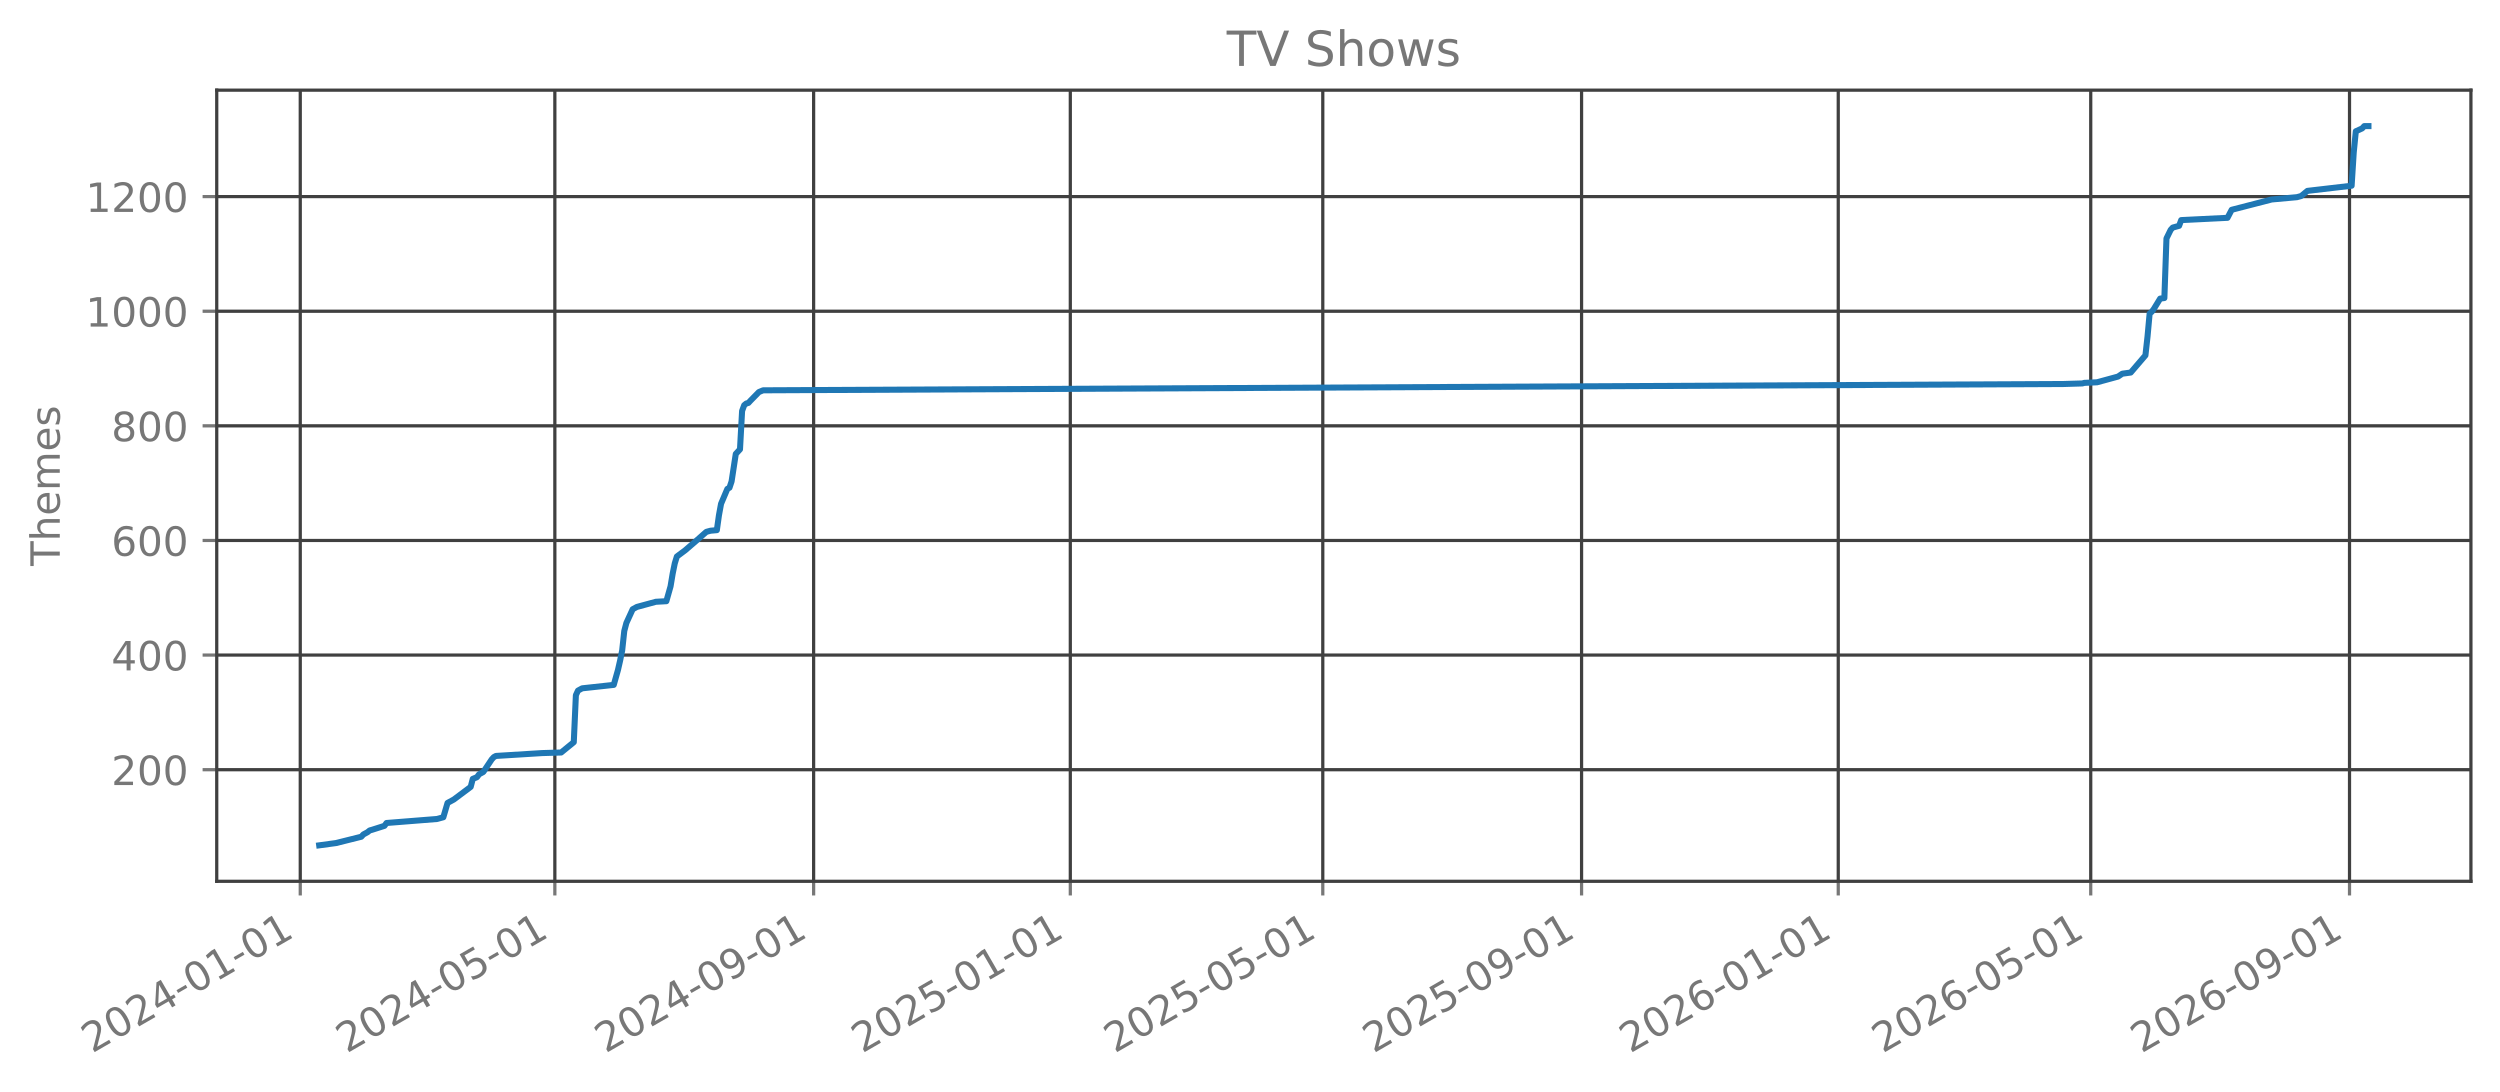
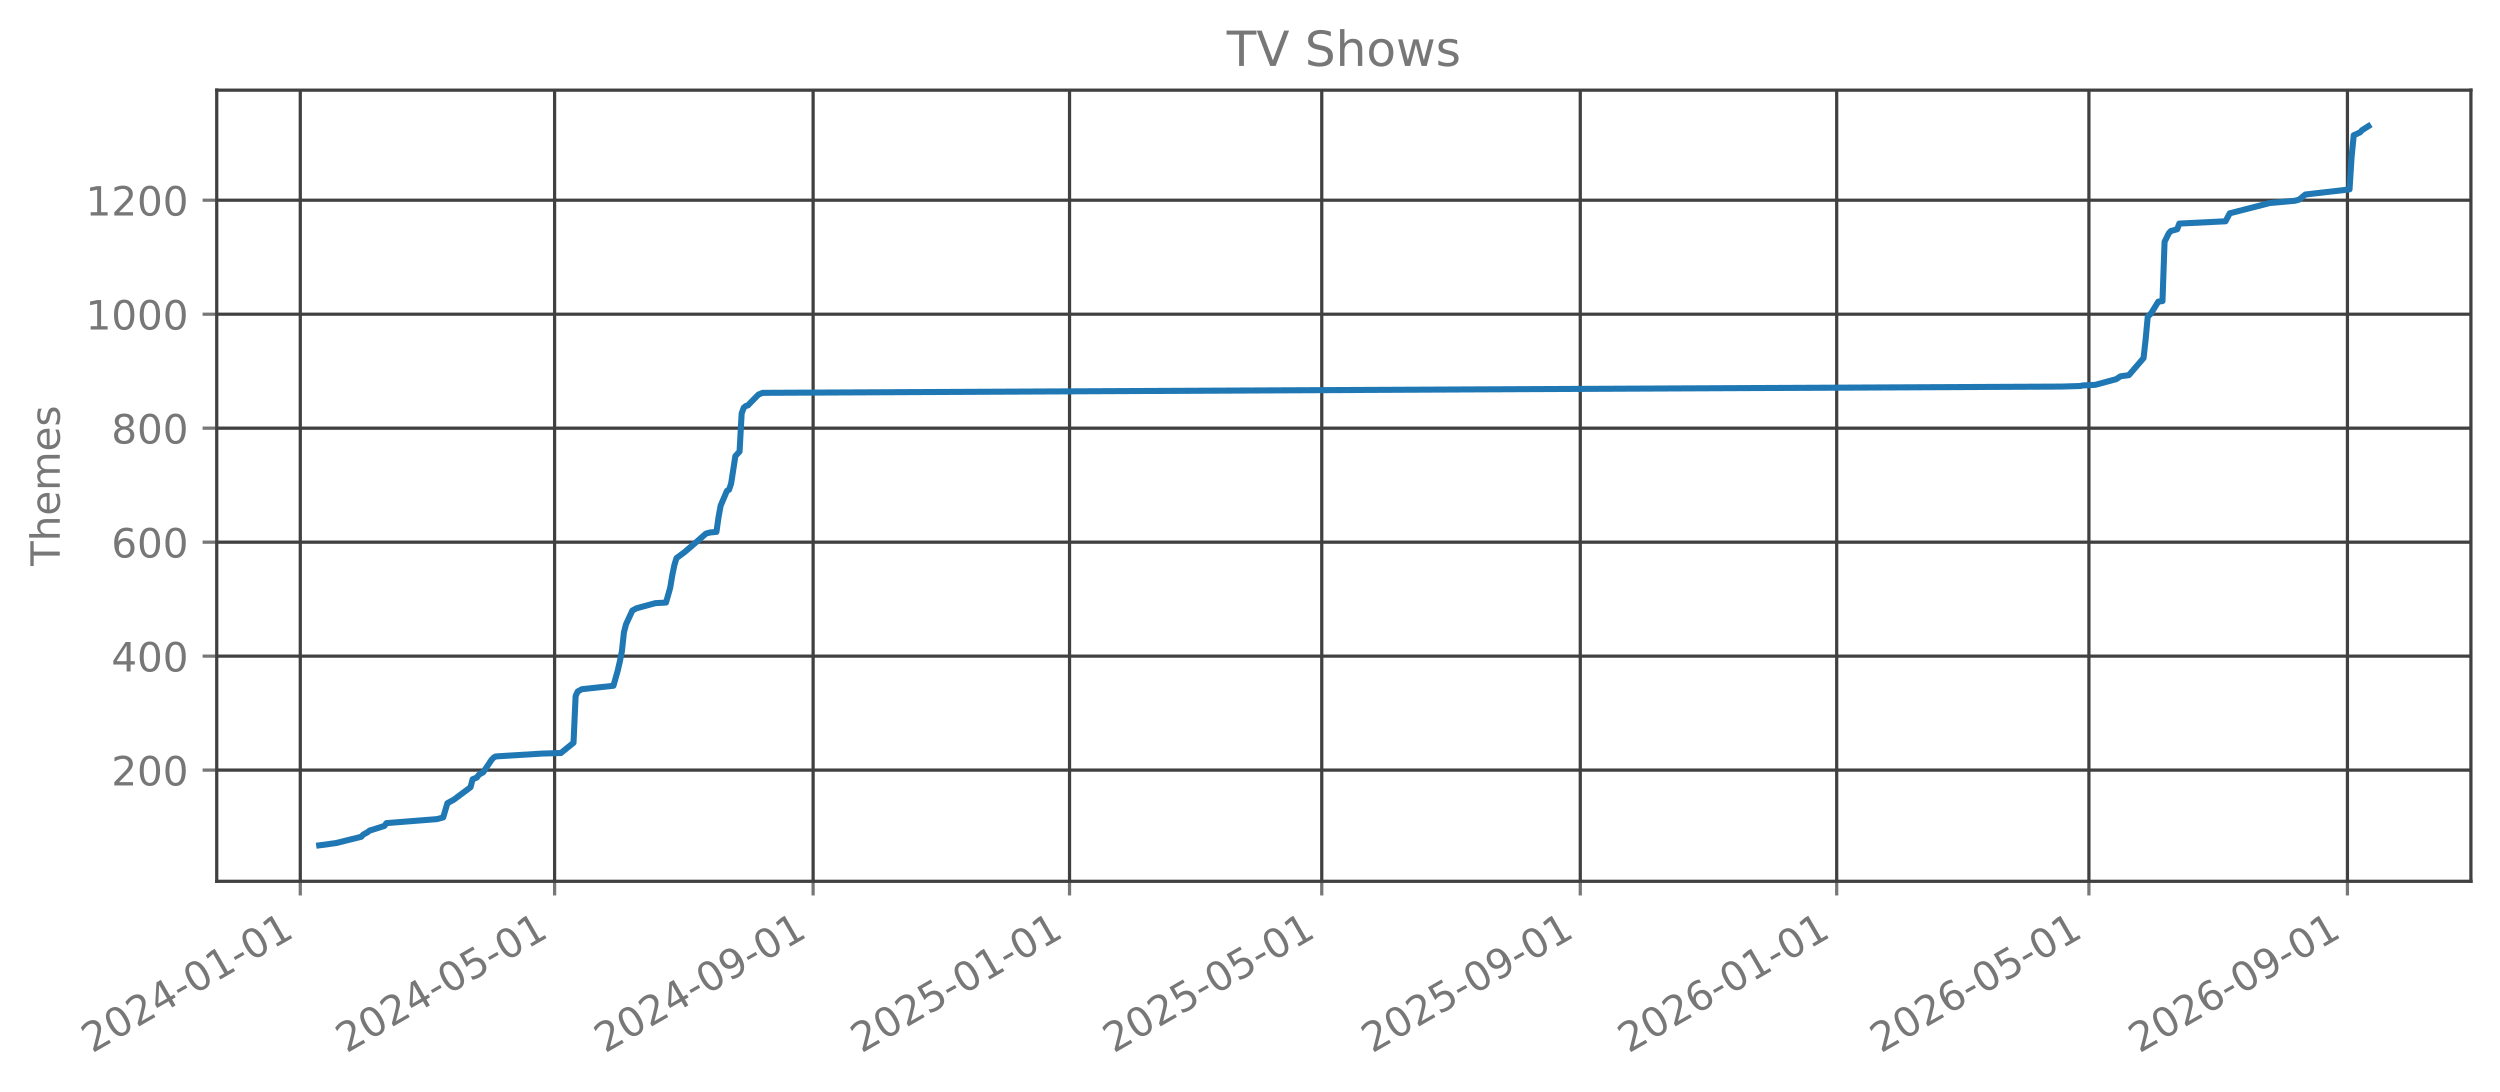
<svg xmlns="http://www.w3.org/2000/svg" xmlns:xlink="http://www.w3.org/1999/xlink" width="618.851pt" height="270.076pt" viewBox="0 0 618.851 270.076" version="1.1">
  <defs>
    <style type="text/css">*{stroke-linejoin: round; stroke-linecap: butt}</style>
  </defs>
  <g id="figure_1">
    <g id="patch_1">
      <path d="M 0 270.076  L 618.851 270.076  L 618.851 -0  L 0 -0  L 0 270.076  z " style="fill: none; opacity: 0" />
    </g>
    <g id="axes_1">
      <g id="patch_2">
        <path d="M 53.651 218.158  L 611.651 218.158  L 611.651 22.318  L 53.651 22.318  L 53.651 218.158  z " style="fill: none; opacity: 0" />
      </g>
      <g id="matplotlib.axis_1">
        <g id="xtick_1">
          <g id="line2d_1">
-             <path d="M 74.327 218.158  L 74.327 22.318  " clip-path="url(#p91760e465f)" style="fill: none; stroke: #404040; stroke-width: 0.8; stroke-linecap: square" />
+             <path d="M 74.332 218.158  L 74.332 22.318  " clip-path="url(#p5f7111feeb)" style="fill: none; stroke: #404040; stroke-width: 0.8; stroke-linecap: square" />
          </g>
          <g id="line2d_2">
            <defs>
-               <path id="m3475edcd04" d="M 0 0  L 0 3.5  " style="stroke: #777777; stroke-width: 0.8" />
+               <path id="mff7a42b4d9" d="M 0 0  L 0 3.5  " style="stroke: #777777; stroke-width: 0.8" />
            </defs>
            <g>
-               <use xlink:href="#m3475edcd04" x="74.327" y="218.158" style="fill: #777777; stroke: #777777; stroke-width: 0.8" />
+               <use xlink:href="#mff7a42b4d9" x="74.332" y="218.158" style="fill: #777777; stroke: #777777; stroke-width: 0.8" />
            </g>
          </g>
          <g id="text_1">
-             <g style="fill: #777777" transform="translate(22.79631 260.7957) rotate(-30) scale(0.1 -0.1)">
+             <g style="fill: #777777" transform="translate(22.80112 260.7957) rotate(-30) scale(0.1 -0.1)">
              <defs>
                <path id="DejaVuSans-15" d="M 1228 531  L 3431 531  L 3431 0  L 469 0  L 469 531  Q 828 903 1448 1529  Q 2069 2156 2228 2338  Q 2531 2678 2651 2914  Q 2772 3150 2772 3378  Q 2772 3750 2511 3984  Q 2250 4219 1831 4219  Q 1534 4219 1204 4116  Q 875 4013 500 3803  L 500 4441  Q 881 4594 1212 4672  Q 1544 4750 1819 4750  Q 2544 4750 2975 4387  Q 3406 4025 3406 3419  Q 3406 3131 3298 2873  Q 3191 2616 2906 2266  Q 2828 2175 2409 1742  Q 1991 1309 1228 531  z " transform="scale(0.015625)" />
                <path id="DejaVuSans-13" d="M 2034 4250  Q 1547 4250 1301 3770  Q 1056 3291 1056 2328  Q 1056 1369 1301 889  Q 1547 409 2034 409  Q 2525 409 2770 889  Q 3016 1369 3016 2328  Q 3016 3291 2770 3770  Q 2525 4250 2034 4250  z M 2034 4750  Q 2819 4750 3233 4129  Q 3647 3509 3647 2328  Q 3647 1150 3233 529  Q 2819 -91 2034 -91  Q 1250 -91 836 529  Q 422 1150 422 2328  Q 422 3509 836 4129  Q 1250 4750 2034 4750  z " transform="scale(0.015625)" />
                <path id="DejaVuSans-17" d="M 2419 4116  L 825 1625  L 2419 1625  L 2419 4116  z M 2253 4666  L 3047 4666  L 3047 1625  L 3713 1625  L 3713 1100  L 3047 1100  L 3047 0  L 2419 0  L 2419 1100  L 313 1100  L 313 1709  L 2253 4666  z " transform="scale(0.015625)" />
                <path id="DejaVuSans-10" d="M 313 2009  L 1997 2009  L 1997 1497  L 313 1497  L 313 2009  z " transform="scale(0.015625)" />
                <path id="DejaVuSans-14" d="M 794 531  L 1825 531  L 1825 4091  L 703 3866  L 703 4441  L 1819 4666  L 2450 4666  L 2450 531  L 3481 531  L 3481 0  L 794 0  L 794 531  z " transform="scale(0.015625)" />
              </defs>
              <use xlink:href="#DejaVuSans-15" />
              <use xlink:href="#DejaVuSans-13" transform="translate(63.625 0)" />
              <use xlink:href="#DejaVuSans-15" transform="translate(127.25 0)" />
              <use xlink:href="#DejaVuSans-17" transform="translate(190.875 0)" />
              <use xlink:href="#DejaVuSans-10" transform="translate(254.5 0)" />
              <use xlink:href="#DejaVuSans-13" transform="translate(290.5781 0)" />
              <use xlink:href="#DejaVuSans-14" transform="translate(354.2031 0)" />
              <use xlink:href="#DejaVuSans-10" transform="translate(417.8281 0)" />
              <use xlink:href="#DejaVuSans-13" transform="translate(453.9062 0)" />
              <use xlink:href="#DejaVuSans-14" transform="translate(517.5312 0)" />
            </g>
          </g>
        </g>
        <g id="xtick_2">
          <g id="line2d_3">
-             <path d="M 137.346 218.158  L 137.346 22.318  " clip-path="url(#p91760e465f)" style="fill: none; stroke: #404040; stroke-width: 0.8; stroke-linecap: square" />
+             <path d="M 137.286 218.158  L 137.286 22.318  " clip-path="url(#p5f7111feeb)" style="fill: none; stroke: #404040; stroke-width: 0.8; stroke-linecap: square" />
          </g>
          <g id="line2d_4">
            <g>
-               <use xlink:href="#m3475edcd04" x="137.346" y="218.158" style="fill: #777777; stroke: #777777; stroke-width: 0.8" />
+               <use xlink:href="#mff7a42b4d9" x="137.286" y="218.158" style="fill: #777777; stroke: #777777; stroke-width: 0.8" />
            </g>
          </g>
          <g id="text_2">
-             <g style="fill: #777777" transform="translate(85.81479 260.7957) rotate(-30) scale(0.1 -0.1)">
+             <g style="fill: #777777" transform="translate(85.75497 260.7957) rotate(-30) scale(0.1 -0.1)">
              <defs>
                <path id="DejaVuSans-18" d="M 691 4666  L 3169 4666  L 3169 4134  L 1269 4134  L 1269 2991  Q 1406 3038 1543 3061  Q 1681 3084 1819 3084  Q 2600 3084 3056 2656  Q 3513 2228 3513 1497  Q 3513 744 3044 326  Q 2575 -91 1722 -91  Q 1428 -91 1123 -41  Q 819 9 494 109  L 494 744  Q 775 591 1075 516  Q 1375 441 1709 441  Q 2250 441 2565 725  Q 2881 1009 2881 1497  Q 2881 1984 2565 2268  Q 2250 2553 1709 2553  Q 1456 2553 1204 2497  Q 953 2441 691 2322  L 691 4666  z " transform="scale(0.015625)" />
              </defs>
              <use xlink:href="#DejaVuSans-15" />
              <use xlink:href="#DejaVuSans-13" transform="translate(63.625 0)" />
              <use xlink:href="#DejaVuSans-15" transform="translate(127.25 0)" />
              <use xlink:href="#DejaVuSans-17" transform="translate(190.875 0)" />
              <use xlink:href="#DejaVuSans-10" transform="translate(254.5 0)" />
              <use xlink:href="#DejaVuSans-13" transform="translate(290.5781 0)" />
              <use xlink:href="#DejaVuSans-18" transform="translate(354.2031 0)" />
              <use xlink:href="#DejaVuSans-10" transform="translate(417.8281 0)" />
              <use xlink:href="#DejaVuSans-13" transform="translate(453.9062 0)" />
              <use xlink:href="#DejaVuSans-14" transform="translate(517.5312 0)" />
            </g>
          </g>
        </g>
        <g id="xtick_3">
          <g id="line2d_5">
-             <path d="M 201.406 218.158  L 201.406 22.318  " clip-path="url(#p91760e465f)" style="fill: none; stroke: #404040; stroke-width: 0.8; stroke-linecap: square" />
+             <path d="M 201.28 218.158  L 201.28 22.318  " clip-path="url(#p5f7111feeb)" style="fill: none; stroke: #404040; stroke-width: 0.8; stroke-linecap: square" />
          </g>
          <g id="line2d_6">
            <g>
-               <use xlink:href="#m3475edcd04" x="201.406" y="218.158" style="fill: #777777; stroke: #777777; stroke-width: 0.8" />
+               <use xlink:href="#mff7a42b4d9" x="201.28" y="218.158" style="fill: #777777; stroke: #777777; stroke-width: 0.8" />
            </g>
          </g>
          <g id="text_3">
-             <g style="fill: #777777" transform="translate(149.8749 260.7957) rotate(-30) scale(0.1 -0.1)">
+             <g style="fill: #777777" transform="translate(149.7494 260.7957) rotate(-30) scale(0.1 -0.1)">
              <defs>
                <path id="DejaVuSans-1c" d="M 703 97  L 703 672  Q 941 559 1184 500  Q 1428 441 1663 441  Q 2288 441 2617 861  Q 2947 1281 2994 2138  Q 2813 1869 2534 1725  Q 2256 1581 1919 1581  Q 1219 1581 811 2004  Q 403 2428 403 3163  Q 403 3881 828 4315  Q 1253 4750 1959 4750  Q 2769 4750 3195 4129  Q 3622 3509 3622 2328  Q 3622 1225 3098 567  Q 2575 -91 1691 -91  Q 1453 -91 1209 -44  Q 966 3 703 97  z M 1959 2075  Q 2384 2075 2632 2365  Q 2881 2656 2881 3163  Q 2881 3666 2632 3958  Q 2384 4250 1959 4250  Q 1534 4250 1286 3958  Q 1038 3666 1038 3163  Q 1038 2656 1286 2365  Q 1534 2075 1959 2075  z " transform="scale(0.015625)" />
              </defs>
              <use xlink:href="#DejaVuSans-15" />
              <use xlink:href="#DejaVuSans-13" transform="translate(63.625 0)" />
              <use xlink:href="#DejaVuSans-15" transform="translate(127.25 0)" />
              <use xlink:href="#DejaVuSans-17" transform="translate(190.875 0)" />
              <use xlink:href="#DejaVuSans-10" transform="translate(254.5 0)" />
              <use xlink:href="#DejaVuSans-13" transform="translate(290.5781 0)" />
              <use xlink:href="#DejaVuSans-1c" transform="translate(354.2031 0)" />
              <use xlink:href="#DejaVuSans-10" transform="translate(417.8281 0)" />
              <use xlink:href="#DejaVuSans-13" transform="translate(453.9062 0)" />
              <use xlink:href="#DejaVuSans-14" transform="translate(517.5312 0)" />
            </g>
          </g>
        </g>
        <g id="xtick_4">
          <g id="line2d_7">
-             <path d="M 264.945 218.158  L 264.945 22.318  " clip-path="url(#p91760e465f)" style="fill: none; stroke: #404040; stroke-width: 0.8; stroke-linecap: square" />
+             <path d="M 264.754 218.158  L 264.754 22.318  " clip-path="url(#p5f7111feeb)" style="fill: none; stroke: #404040; stroke-width: 0.8; stroke-linecap: square" />
          </g>
          <g id="line2d_8">
            <g>
-               <use xlink:href="#m3475edcd04" x="264.945" y="218.158" style="fill: #777777; stroke: #777777; stroke-width: 0.8" />
+               <use xlink:href="#mff7a42b4d9" x="264.754" y="218.158" style="fill: #777777; stroke: #777777; stroke-width: 0.8" />
            </g>
          </g>
          <g id="text_4">
-             <g style="fill: #777777" transform="translate(213.4142 260.7957) rotate(-30) scale(0.1 -0.1)">
+             <g style="fill: #777777" transform="translate(213.2235 260.7957) rotate(-30) scale(0.1 -0.1)">
              <use xlink:href="#DejaVuSans-15" />
              <use xlink:href="#DejaVuSans-13" transform="translate(63.625 0)" />
              <use xlink:href="#DejaVuSans-15" transform="translate(127.25 0)" />
              <use xlink:href="#DejaVuSans-18" transform="translate(190.875 0)" />
              <use xlink:href="#DejaVuSans-10" transform="translate(254.5 0)" />
              <use xlink:href="#DejaVuSans-13" transform="translate(290.5781 0)" />
              <use xlink:href="#DejaVuSans-14" transform="translate(354.2031 0)" />
              <use xlink:href="#DejaVuSans-10" transform="translate(417.8281 0)" />
              <use xlink:href="#DejaVuSans-13" transform="translate(453.9062 0)" />
              <use xlink:href="#DejaVuSans-14" transform="translate(517.5312 0)" />
            </g>
          </g>
        </g>
        <g id="xtick_5">
          <g id="line2d_9">
-             <path d="M 327.443 218.158  L 327.443 22.318  " clip-path="url(#p91760e465f)" style="fill: none; stroke: #404040; stroke-width: 0.8; stroke-linecap: square" />
+             <path d="M 327.188 218.158  L 327.188 22.318  " clip-path="url(#p5f7111feeb)" style="fill: none; stroke: #404040; stroke-width: 0.8; stroke-linecap: square" />
          </g>
          <g id="line2d_10">
            <g>
-               <use xlink:href="#m3475edcd04" x="327.443" y="218.158" style="fill: #777777; stroke: #777777; stroke-width: 0.8" />
+               <use xlink:href="#mff7a42b4d9" x="327.188" y="218.158" style="fill: #777777; stroke: #777777; stroke-width: 0.8" />
            </g>
          </g>
          <g id="text_5">
-             <g style="fill: #777777" transform="translate(275.9119 260.7957) rotate(-30) scale(0.1 -0.1)">
+             <g style="fill: #777777" transform="translate(275.6571 260.7957) rotate(-30) scale(0.1 -0.1)">
              <use xlink:href="#DejaVuSans-15" />
              <use xlink:href="#DejaVuSans-13" transform="translate(63.625 0)" />
              <use xlink:href="#DejaVuSans-15" transform="translate(127.25 0)" />
              <use xlink:href="#DejaVuSans-18" transform="translate(190.875 0)" />
              <use xlink:href="#DejaVuSans-10" transform="translate(254.5 0)" />
              <use xlink:href="#DejaVuSans-13" transform="translate(290.5781 0)" />
              <use xlink:href="#DejaVuSans-18" transform="translate(354.2031 0)" />
              <use xlink:href="#DejaVuSans-10" transform="translate(417.8281 0)" />
              <use xlink:href="#DejaVuSans-13" transform="translate(453.9062 0)" />
              <use xlink:href="#DejaVuSans-14" transform="translate(517.5312 0)" />
            </g>
          </g>
        </g>
        <g id="xtick_6">
          <g id="line2d_11">
-             <path d="M 391.503 218.158  L 391.503 22.318  " clip-path="url(#p91760e465f)" style="fill: none; stroke: #404040; stroke-width: 0.8; stroke-linecap: square" />
+             <path d="M 391.182 218.158  L 391.182 22.318  " clip-path="url(#p5f7111feeb)" style="fill: none; stroke: #404040; stroke-width: 0.8; stroke-linecap: square" />
          </g>
          <g id="line2d_12">
            <g>
-               <use xlink:href="#m3475edcd04" x="391.503" y="218.158" style="fill: #777777; stroke: #777777; stroke-width: 0.8" />
+               <use xlink:href="#mff7a42b4d9" x="391.182" y="218.158" style="fill: #777777; stroke: #777777; stroke-width: 0.8" />
            </g>
          </g>
          <g id="text_6">
-             <g style="fill: #777777" transform="translate(339.972 260.7957) rotate(-30) scale(0.1 -0.1)">
+             <g style="fill: #777777" transform="translate(339.6515 260.7957) rotate(-30) scale(0.1 -0.1)">
              <use xlink:href="#DejaVuSans-15" />
              <use xlink:href="#DejaVuSans-13" transform="translate(63.625 0)" />
              <use xlink:href="#DejaVuSans-15" transform="translate(127.25 0)" />
              <use xlink:href="#DejaVuSans-18" transform="translate(190.875 0)" />
              <use xlink:href="#DejaVuSans-10" transform="translate(254.5 0)" />
              <use xlink:href="#DejaVuSans-13" transform="translate(290.5781 0)" />
              <use xlink:href="#DejaVuSans-1c" transform="translate(354.2031 0)" />
              <use xlink:href="#DejaVuSans-10" transform="translate(417.8281 0)" />
              <use xlink:href="#DejaVuSans-13" transform="translate(453.9062 0)" />
              <use xlink:href="#DejaVuSans-14" transform="translate(517.5312 0)" />
            </g>
          </g>
        </g>
        <g id="xtick_7">
          <g id="line2d_13">
-             <path d="M 455.042 218.158  L 455.042 22.318  " clip-path="url(#p91760e465f)" style="fill: none; stroke: #404040; stroke-width: 0.8; stroke-linecap: square" />
+             <path d="M 454.656 218.158  L 454.656 22.318  " clip-path="url(#p5f7111feeb)" style="fill: none; stroke: #404040; stroke-width: 0.8; stroke-linecap: square" />
          </g>
          <g id="line2d_14">
            <g>
-               <use xlink:href="#m3475edcd04" x="455.042" y="218.158" style="fill: #777777; stroke: #777777; stroke-width: 0.8" />
+               <use xlink:href="#mff7a42b4d9" x="454.656" y="218.158" style="fill: #777777; stroke: #777777; stroke-width: 0.8" />
            </g>
          </g>
          <g id="text_7">
-             <g style="fill: #777777" transform="translate(403.5113 260.7957) rotate(-30) scale(0.1 -0.1)">
+             <g style="fill: #777777" transform="translate(403.1256 260.7957) rotate(-30) scale(0.1 -0.1)">
              <defs>
                <path id="DejaVuSans-19" d="M 2113 2584  Q 1688 2584 1439 2293  Q 1191 2003 1191 1497  Q 1191 994 1439 701  Q 1688 409 2113 409  Q 2538 409 2786 701  Q 3034 994 3034 1497  Q 3034 2003 2786 2293  Q 2538 2584 2113 2584  z M 3366 4563  L 3366 3988  Q 3128 4100 2886 4159  Q 2644 4219 2406 4219  Q 1781 4219 1451 3797  Q 1122 3375 1075 2522  Q 1259 2794 1537 2939  Q 1816 3084 2150 3084  Q 2853 3084 3261 2657  Q 3669 2231 3669 1497  Q 3669 778 3244 343  Q 2819 -91 2113 -91  Q 1303 -91 875 529  Q 447 1150 447 2328  Q 447 3434 972 4092  Q 1497 4750 2381 4750  Q 2619 4750 2861 4703  Q 3103 4656 3366 4563  z " transform="scale(0.015625)" />
              </defs>
              <use xlink:href="#DejaVuSans-15" />
              <use xlink:href="#DejaVuSans-13" transform="translate(63.625 0)" />
              <use xlink:href="#DejaVuSans-15" transform="translate(127.25 0)" />
              <use xlink:href="#DejaVuSans-19" transform="translate(190.875 0)" />
              <use xlink:href="#DejaVuSans-10" transform="translate(254.5 0)" />
              <use xlink:href="#DejaVuSans-13" transform="translate(290.5781 0)" />
              <use xlink:href="#DejaVuSans-14" transform="translate(354.2031 0)" />
              <use xlink:href="#DejaVuSans-10" transform="translate(417.8281 0)" />
              <use xlink:href="#DejaVuSans-13" transform="translate(453.9062 0)" />
              <use xlink:href="#DejaVuSans-14" transform="translate(517.5312 0)" />
            </g>
          </g>
        </g>
        <g id="xtick_8">
          <g id="line2d_15">
-             <path d="M 517.54 218.158  L 517.54 22.318  " clip-path="url(#p91760e465f)" style="fill: none; stroke: #404040; stroke-width: 0.8; stroke-linecap: square" />
+             <path d="M 517.09 218.158  L 517.09 22.318  " clip-path="url(#p5f7111feeb)" style="fill: none; stroke: #404040; stroke-width: 0.8; stroke-linecap: square" />
          </g>
          <g id="line2d_16">
            <g>
-               <use xlink:href="#m3475edcd04" x="517.54" y="218.158" style="fill: #777777; stroke: #777777; stroke-width: 0.8" />
+               <use xlink:href="#mff7a42b4d9" x="517.09" y="218.158" style="fill: #777777; stroke: #777777; stroke-width: 0.8" />
            </g>
          </g>
          <g id="text_8">
-             <g style="fill: #777777" transform="translate(466.0089 260.7957) rotate(-30) scale(0.1 -0.1)">
+             <g style="fill: #777777" transform="translate(465.5592 260.7957) rotate(-30) scale(0.1 -0.1)">
              <use xlink:href="#DejaVuSans-15" />
              <use xlink:href="#DejaVuSans-13" transform="translate(63.625 0)" />
              <use xlink:href="#DejaVuSans-15" transform="translate(127.25 0)" />
              <use xlink:href="#DejaVuSans-19" transform="translate(190.875 0)" />
              <use xlink:href="#DejaVuSans-10" transform="translate(254.5 0)" />
              <use xlink:href="#DejaVuSans-13" transform="translate(290.5781 0)" />
              <use xlink:href="#DejaVuSans-18" transform="translate(354.2031 0)" />
              <use xlink:href="#DejaVuSans-10" transform="translate(417.8281 0)" />
              <use xlink:href="#DejaVuSans-13" transform="translate(453.9062 0)" />
              <use xlink:href="#DejaVuSans-14" transform="translate(517.5312 0)" />
            </g>
          </g>
        </g>
        <g id="xtick_9">
          <g id="line2d_17">
-             <path d="M 581.6 218.158  L 581.6 22.318  " clip-path="url(#p91760e465f)" style="fill: none; stroke: #404040; stroke-width: 0.8; stroke-linecap: square" />
+             <path d="M 581.084 218.158  L 581.084 22.318  " clip-path="url(#p5f7111feeb)" style="fill: none; stroke: #404040; stroke-width: 0.8; stroke-linecap: square" />
          </g>
          <g id="line2d_18">
            <g>
-               <use xlink:href="#m3475edcd04" x="581.6" y="218.158" style="fill: #777777; stroke: #777777; stroke-width: 0.8" />
+               <use xlink:href="#mff7a42b4d9" x="581.084" y="218.158" style="fill: #777777; stroke: #777777; stroke-width: 0.8" />
            </g>
          </g>
          <g id="text_9">
-             <g style="fill: #777777" transform="translate(530.069 260.7957) rotate(-30) scale(0.1 -0.1)">
+             <g style="fill: #777777" transform="translate(529.5536 260.7957) rotate(-30) scale(0.1 -0.1)">
              <use xlink:href="#DejaVuSans-15" />
              <use xlink:href="#DejaVuSans-13" transform="translate(63.625 0)" />
              <use xlink:href="#DejaVuSans-15" transform="translate(127.25 0)" />
              <use xlink:href="#DejaVuSans-19" transform="translate(190.875 0)" />
              <use xlink:href="#DejaVuSans-10" transform="translate(254.5 0)" />
              <use xlink:href="#DejaVuSans-13" transform="translate(290.5781 0)" />
              <use xlink:href="#DejaVuSans-1c" transform="translate(354.2031 0)" />
              <use xlink:href="#DejaVuSans-10" transform="translate(417.8281 0)" />
              <use xlink:href="#DejaVuSans-13" transform="translate(453.9062 0)" />
              <use xlink:href="#DejaVuSans-14" transform="translate(517.5312 0)" />
            </g>
          </g>
        </g>
      </g>
      <g id="matplotlib.axis_2">
        <g id="ytick_1">
          <g id="line2d_19">
-             <path d="M 53.651 190.531  L 611.651 190.531  " clip-path="url(#p91760e465f)" style="fill: none; stroke: #404040; stroke-width: 0.8; stroke-linecap: square" />
+             <path d="M 53.651 190.634  L 611.651 190.634  " clip-path="url(#p5f7111feeb)" style="fill: none; stroke: #404040; stroke-width: 0.8; stroke-linecap: square" />
          </g>
          <g id="line2d_20">
            <defs>
-               <path id="mdb0d9ab377" d="M 0 0  L -3.5 0  " style="stroke: #777777; stroke-width: 0.8" />
+               <path id="mb9f975fa8d" d="M 0 0  L -3.5 0  " style="stroke: #777777; stroke-width: 0.8" />
            </defs>
            <g>
-               <use xlink:href="#mdb0d9ab377" x="53.651" y="190.531" style="fill: #777777; stroke: #777777; stroke-width: 0.8" />
+               <use xlink:href="#mb9f975fa8d" x="53.651" y="190.634" style="fill: #777777; stroke: #777777; stroke-width: 0.8" />
            </g>
          </g>
          <g id="text_10">
-             <g style="fill: #777777" transform="translate(27.56328 194.3294) scale(0.1 -0.1)">
+             <g style="fill: #777777" transform="translate(27.56328 194.4333) scale(0.1 -0.1)">
              <use xlink:href="#DejaVuSans-15" />
              <use xlink:href="#DejaVuSans-13" transform="translate(63.625 0)" />
              <use xlink:href="#DejaVuSans-13" transform="translate(127.25 0)" />
            </g>
          </g>
        </g>
        <g id="ytick_2">
          <g id="line2d_21">
-             <path d="M 53.651 162.158  L 611.651 162.158  " clip-path="url(#p91760e465f)" style="fill: none; stroke: #404040; stroke-width: 0.8; stroke-linecap: square" />
+             <path d="M 53.651 162.419  L 611.651 162.419  " clip-path="url(#p5f7111feeb)" style="fill: none; stroke: #404040; stroke-width: 0.8; stroke-linecap: square" />
          </g>
          <g id="line2d_22">
            <g>
-               <use xlink:href="#mdb0d9ab377" x="53.651" y="162.158" style="fill: #777777; stroke: #777777; stroke-width: 0.8" />
+               <use xlink:href="#mb9f975fa8d" x="53.651" y="162.419" style="fill: #777777; stroke: #777777; stroke-width: 0.8" />
            </g>
          </g>
          <g id="text_11">
-             <g style="fill: #777777" transform="translate(27.56328 165.9571) scale(0.1 -0.1)">
+             <g style="fill: #777777" transform="translate(27.56328 166.2183) scale(0.1 -0.1)">
              <use xlink:href="#DejaVuSans-17" />
              <use xlink:href="#DejaVuSans-13" transform="translate(63.625 0)" />
              <use xlink:href="#DejaVuSans-13" transform="translate(127.25 0)" />
            </g>
          </g>
        </g>
        <g id="ytick_3">
          <g id="line2d_23">
-             <path d="M 53.651 133.786  L 611.651 133.786  " clip-path="url(#p91760e465f)" style="fill: none; stroke: #404040; stroke-width: 0.8; stroke-linecap: square" />
+             <path d="M 53.651 134.205  L 611.651 134.205  " clip-path="url(#p5f7111feeb)" style="fill: none; stroke: #404040; stroke-width: 0.8; stroke-linecap: square" />
          </g>
          <g id="line2d_24">
            <g>
-               <use xlink:href="#mdb0d9ab377" x="53.651" y="133.786" style="fill: #777777; stroke: #777777; stroke-width: 0.8" />
+               <use xlink:href="#mb9f975fa8d" x="53.651" y="134.205" style="fill: #777777; stroke: #777777; stroke-width: 0.8" />
            </g>
          </g>
          <g id="text_12">
-             <g style="fill: #777777" transform="translate(27.56328 137.5847) scale(0.1 -0.1)">
+             <g style="fill: #777777" transform="translate(27.56328 138.0034) scale(0.1 -0.1)">
              <use xlink:href="#DejaVuSans-19" />
              <use xlink:href="#DejaVuSans-13" transform="translate(63.625 0)" />
              <use xlink:href="#DejaVuSans-13" transform="translate(127.25 0)" />
            </g>
          </g>
        </g>
        <g id="ytick_4">
          <g id="line2d_25">
-             <path d="M 53.651 105.414  L 611.651 105.414  " clip-path="url(#p91760e465f)" style="fill: none; stroke: #404040; stroke-width: 0.8; stroke-linecap: square" />
+             <path d="M 53.651 105.99  L 611.651 105.99  " clip-path="url(#p5f7111feeb)" style="fill: none; stroke: #404040; stroke-width: 0.8; stroke-linecap: square" />
          </g>
          <g id="line2d_26">
            <g>
-               <use xlink:href="#mdb0d9ab377" x="53.651" y="105.414" style="fill: #777777; stroke: #777777; stroke-width: 0.8" />
+               <use xlink:href="#mb9f975fa8d" x="53.651" y="105.99" style="fill: #777777; stroke: #777777; stroke-width: 0.8" />
            </g>
          </g>
          <g id="text_13">
-             <g style="fill: #777777" transform="translate(27.56328 109.2124) scale(0.1 -0.1)">
+             <g style="fill: #777777" transform="translate(27.56328 109.7884) scale(0.1 -0.1)">
              <defs>
                <path id="DejaVuSans-1b" d="M 2034 2216  Q 1584 2216 1326 1975  Q 1069 1734 1069 1313  Q 1069 891 1326 650  Q 1584 409 2034 409  Q 2484 409 2743 651  Q 3003 894 3003 1313  Q 3003 1734 2745 1975  Q 2488 2216 2034 2216  z M 1403 2484  Q 997 2584 770 2862  Q 544 3141 544 3541  Q 544 4100 942 4425  Q 1341 4750 2034 4750  Q 2731 4750 3128 4425  Q 3525 4100 3525 3541  Q 3525 3141 3298 2862  Q 3072 2584 2669 2484  Q 3125 2378 3379 2068  Q 3634 1759 3634 1313  Q 3634 634 3220 271  Q 2806 -91 2034 -91  Q 1263 -91 848 271  Q 434 634 434 1313  Q 434 1759 690 2068  Q 947 2378 1403 2484  z M 1172 3481  Q 1172 3119 1398 2916  Q 1625 2713 2034 2713  Q 2441 2713 2670 2916  Q 2900 3119 2900 3481  Q 2900 3844 2670 4047  Q 2441 4250 2034 4250  Q 1625 4250 1398 4047  Q 1172 3844 1172 3481  z " transform="scale(0.015625)" />
              </defs>
              <use xlink:href="#DejaVuSans-1b" />
              <use xlink:href="#DejaVuSans-13" transform="translate(63.625 0)" />
              <use xlink:href="#DejaVuSans-13" transform="translate(127.25 0)" />
            </g>
          </g>
        </g>
        <g id="ytick_5">
          <g id="line2d_27">
-             <path d="M 53.651 77.041  L 611.651 77.041  " clip-path="url(#p91760e465f)" style="fill: none; stroke: #404040; stroke-width: 0.8; stroke-linecap: square" />
+             <path d="M 53.651 77.775  L 611.651 77.775  " clip-path="url(#p5f7111feeb)" style="fill: none; stroke: #404040; stroke-width: 0.8; stroke-linecap: square" />
          </g>
          <g id="line2d_28">
            <g>
-               <use xlink:href="#mdb0d9ab377" x="53.651" y="77.041" style="fill: #777777; stroke: #777777; stroke-width: 0.8" />
+               <use xlink:href="#mb9f975fa8d" x="53.651" y="77.775" style="fill: #777777; stroke: #777777; stroke-width: 0.8" />
            </g>
          </g>
          <g id="text_14">
-             <g style="fill: #777777" transform="translate(21.20078 80.84008) scale(0.1 -0.1)">
+             <g style="fill: #777777" transform="translate(21.20078 81.57345) scale(0.1 -0.1)">
              <use xlink:href="#DejaVuSans-14" />
              <use xlink:href="#DejaVuSans-13" transform="translate(63.625 0)" />
              <use xlink:href="#DejaVuSans-13" transform="translate(127.25 0)" />
              <use xlink:href="#DejaVuSans-13" transform="translate(190.875 0)" />
            </g>
          </g>
        </g>
        <g id="ytick_6">
          <g id="line2d_29">
-             <path d="M 53.651 48.669  L 611.651 48.669  " clip-path="url(#p91760e465f)" style="fill: none; stroke: #404040; stroke-width: 0.8; stroke-linecap: square" />
+             <path d="M 53.651 49.56  L 611.651 49.56  " clip-path="url(#p5f7111feeb)" style="fill: none; stroke: #404040; stroke-width: 0.8; stroke-linecap: square" />
          </g>
          <g id="line2d_30">
            <g>
-               <use xlink:href="#mdb0d9ab377" x="53.651" y="48.669" style="fill: #777777; stroke: #777777; stroke-width: 0.8" />
+               <use xlink:href="#mb9f975fa8d" x="53.651" y="49.56" style="fill: #777777; stroke: #777777; stroke-width: 0.8" />
            </g>
          </g>
          <g id="text_15">
-             <g style="fill: #777777" transform="translate(21.20078 52.46775) scale(0.1 -0.1)">
+             <g style="fill: #777777" transform="translate(21.20078 53.35849) scale(0.1 -0.1)">
              <use xlink:href="#DejaVuSans-14" />
              <use xlink:href="#DejaVuSans-15" transform="translate(63.625 0)" />
              <use xlink:href="#DejaVuSans-13" transform="translate(127.25 0)" />
              <use xlink:href="#DejaVuSans-13" transform="translate(190.875 0)" />
            </g>
          </g>
        </g>
        <g id="text_16">
          <g style="fill: #777777" transform="translate(14.79844 140.0889) rotate(-90) scale(0.1 -0.1)">
            <defs>
              <path id="DejaVuSans-37" d="M -19 4666  L 3928 4666  L 3928 4134  L 2272 4134  L 2272 0  L 1638 0  L 1638 4134  L -19 4134  L -19 4666  z " transform="scale(0.015625)" />
              <path id="DejaVuSans-4b" d="M 3513 2113  L 3513 0  L 2938 0  L 2938 2094  Q 2938 2591 2744 2837  Q 2550 3084 2163 3084  Q 1697 3084 1428 2787  Q 1159 2491 1159 1978  L 1159 0  L 581 0  L 581 4863  L 1159 4863  L 1159 2956  Q 1366 3272 1645 3428  Q 1925 3584 2291 3584  Q 2894 3584 3203 3211  Q 3513 2838 3513 2113  z " transform="scale(0.015625)" />
              <path id="DejaVuSans-48" d="M 3597 1894  L 3597 1613  L 953 1613  Q 991 1019 1311 708  Q 1631 397 2203 397  Q 2534 397 2845 478  Q 3156 559 3463 722  L 3463 178  Q 3153 47 2828 -22  Q 2503 -91 2169 -91  Q 1331 -91 842 396  Q 353 884 353 1716  Q 353 2575 817 3079  Q 1281 3584 2069 3584  Q 2775 3584 3186 3129  Q 3597 2675 3597 1894  z M 3022 2063  Q 3016 2534 2758 2815  Q 2500 3097 2075 3097  Q 1594 3097 1305 2825  Q 1016 2553 972 2059  L 3022 2063  z " transform="scale(0.015625)" />
              <path id="DejaVuSans-50" d="M 3328 2828  Q 3544 3216 3844 3400  Q 4144 3584 4550 3584  Q 5097 3584 5394 3201  Q 5691 2819 5691 2113  L 5691 0  L 5113 0  L 5113 2094  Q 5113 2597 4934 2840  Q 4756 3084 4391 3084  Q 3944 3084 3684 2787  Q 3425 2491 3425 1978  L 3425 0  L 2847 0  L 2847 2094  Q 2847 2600 2669 2842  Q 2491 3084 2119 3084  Q 1678 3084 1418 2786  Q 1159 2488 1159 1978  L 1159 0  L 581 0  L 581 3500  L 1159 3500  L 1159 2956  Q 1356 3278 1631 3431  Q 1906 3584 2284 3584  Q 2666 3584 2933 3390  Q 3200 3197 3328 2828  z " transform="scale(0.015625)" />
              <path id="DejaVuSans-56" d="M 2834 3397  L 2834 2853  Q 2591 2978 2328 3040  Q 2066 3103 1784 3103  Q 1356 3103 1142 2972  Q 928 2841 928 2578  Q 928 2378 1081 2264  Q 1234 2150 1697 2047  L 1894 2003  Q 2506 1872 2764 1633  Q 3022 1394 3022 966  Q 3022 478 2636 193  Q 2250 -91 1575 -91  Q 1294 -91 989 -36  Q 684 19 347 128  L 347 722  Q 666 556 975 473  Q 1284 391 1588 391  Q 1994 391 2212 530  Q 2431 669 2431 922  Q 2431 1156 2273 1281  Q 2116 1406 1581 1522  L 1381 1569  Q 847 1681 609 1914  Q 372 2147 372 2553  Q 372 3047 722 3315  Q 1072 3584 1716 3584  Q 2034 3584 2315 3537  Q 2597 3491 2834 3397  z " transform="scale(0.015625)" />
            </defs>
            <use xlink:href="#DejaVuSans-37" />
            <use xlink:href="#DejaVuSans-4b" transform="translate(61.07812 0)" />
            <use xlink:href="#DejaVuSans-48" transform="translate(124.4531 0)" />
            <use xlink:href="#DejaVuSans-50" transform="translate(185.9844 0)" />
            <use xlink:href="#DejaVuSans-48" transform="translate(283.3906 0)" />
            <use xlink:href="#DejaVuSans-56" transform="translate(344.9219 0)" />
          </g>
        </g>
      </g>
      <g id="line2d_31">
-         <path d="M 79.014 209.256  L 83.181 208.689  L 89.431 207.128  L 89.952 206.561  L 90.993 205.993  L 91.514 205.568  L 92.035 205.426  L 95.16 204.433  L 95.68 203.724  L 108.18 202.731  L 109.742 202.305  L 110.784 198.759  L 112.347 197.907  L 116.513 194.786  L 117.034 192.8  L 118.075 192.375  L 118.596 191.665  L 119.638 191.098  L 121.721 187.977  L 122.242 187.41  L 122.763 187.126  L 134.221 186.417  L 138.908 186.275  L 142.033 183.721  L 142.554 172.089  L 143.075 170.954  L 143.595 170.67  L 144.116 170.386  L 151.928 169.535  L 152.97 165.847  L 153.491 163.577  L 154.012 161.023  L 154.532 156.2  L 155.053 154.214  L 156.616 150.809  L 157.657 150.242  L 162.345 148.965  L 164.949 148.823  L 165.99 145.135  L 166.511 142.014  L 167.032 139.46  L 167.553 137.758  L 169.636 136.198  L 172.761 133.502  L 174.844 131.658  L 175.365 131.516  L 175.886 131.374  L 177.448 131.232  L 177.969 127.544  L 178.49 124.707  L 180.052 121.018  L 180.573 120.735  L 181.094 119.174  L 182.136 112.365  L 183.177 111.23  L 183.698 101.725  L 184.219 100.307  L 184.74 99.881  L 185.26 99.739  L 185.781 99.172  L 187.865 97.044  L 188.906 96.618  L 510.769 95.058  L 515.456 94.916  L 515.977 94.774  L 519.102 94.632  L 522.748 93.639  L 523.269 93.497  L 524.31 93.213  L 525.352 92.504  L 527.435 92.22  L 531.081 87.965  L 531.602 83.283  L 532.122 77.609  L 532.643 77.183  L 533.164 76.474  L 534.727 73.92  L 535.768 73.778  L 536.289 59.025  L 537.331 56.897  L 537.851 56.329  L 539.414 55.904  L 539.935 54.485  L 551.393 53.918  L 552.434 51.932  L 562.33 49.378  L 567.017 48.953  L 568.579 48.811  L 569.621 48.527  L 571.184 47.25  L 582.121 45.974  L 582.641 37.746  L 583.162 32.497  L 584.725 31.787  L 585.246 31.22  L 586.287 31.22  " clip-path="url(#p91760e465f)" style="fill: none; stroke: #1f77b4; stroke-width: 1.5; stroke-linecap: square" />
+         <path d="M 79.014 209.256  L 83.177 208.692  L 89.42 207.14  L 89.94 206.576  L 90.981 206.012  L 91.501 205.588  L 92.021 205.447  L 95.143 204.46  L 95.663 203.754  L 108.15 202.767  L 109.711 202.344  L 110.751 198.817  L 112.312 197.97  L 116.475 194.867  L 116.995 192.892  L 118.035 192.468  L 118.556 191.763  L 119.596 191.199  L 121.677 188.095  L 122.198 187.531  L 122.718 187.249  L 134.164 186.543  L 138.847 186.402  L 141.968 183.863  L 142.489 172.295  L 143.009 171.166  L 143.529 170.884  L 144.049 170.602  L 151.854 169.755  L 152.894 166.087  L 153.414 163.83  L 153.935 161.291  L 154.455 156.494  L 154.975 154.519  L 156.536 151.133  L 157.577 150.569  L 162.259 149.3  L 164.861 149.158  L 165.901 145.491  L 166.421 142.387  L 166.942 139.848  L 167.462 138.155  L 169.543 136.603  L 172.665 133.922  L 174.746 132.088  L 175.266 131.947  L 175.786 131.806  L 177.347 131.665  L 177.868 127.997  L 178.388 125.176  L 179.949 121.508  L 180.469 121.226  L 180.989 119.674  L 182.03 112.902  L 183.07 111.774  L 183.591 102.322  L 184.111 100.911  L 184.631 100.488  L 185.151 100.347  L 185.672 99.782  L 187.753 97.666  L 188.793 97.243  L 510.326 95.691  L 515.009 95.55  L 515.529 95.409  L 518.651 95.268  L 522.293 94.28  L 522.813 94.139  L 523.854 93.857  L 524.894 93.152  L 526.975 92.87  L 530.617 88.637  L 531.137 83.982  L 531.658 78.339  L 532.178 77.916  L 532.698 77.21  L 534.259 74.671  L 535.3 74.53  L 535.82 59.858  L 536.861 57.742  L 537.381 57.178  L 538.942 56.754  L 539.462 55.344  L 550.908 54.779  L 551.949 52.804  L 561.834 50.265  L 566.517 49.842  L 568.077 49.701  L 569.118 49.419  L 570.679 48.149  L 581.605 46.879  L 582.125 38.697  L 582.645 33.477  L 584.206 32.772  L 584.726 32.207  L 586.287 31.22  " clip-path="url(#p5f7111feeb)" style="fill: none; stroke: #1f77b4; stroke-width: 1.5; stroke-linecap: square" />
      </g>
      <g id="patch_3">
        <path d="M 53.651 218.158  L 53.651 22.318  " style="fill: none; stroke: #404040; stroke-width: 0.8; stroke-linejoin: miter; stroke-linecap: square" />
      </g>
      <g id="patch_4">
        <path d="M 611.651 218.158  L 611.651 22.318  " style="fill: none; stroke: #404040; stroke-width: 0.8; stroke-linejoin: miter; stroke-linecap: square" />
      </g>
      <g id="patch_5">
        <path d="M 53.651 218.158  L 611.651 218.158  " style="fill: none; stroke: #404040; stroke-width: 0.8; stroke-linejoin: miter; stroke-linecap: square" />
      </g>
      <g id="patch_6">
        <path d="M 53.651 22.318  L 611.651 22.318  " style="fill: none; stroke: #404040; stroke-width: 0.8; stroke-linejoin: miter; stroke-linecap: square" />
      </g>
      <g id="text_17">
        <g style="fill: #777777" transform="translate(303.6595 16.31812) scale(0.12 -0.12)">
          <defs>
            <path id="DejaVuSans-39" d="M 1831 0  L 50 4666  L 709 4666  L 2188 738  L 3669 4666  L 4325 4666  L 2547 0  L 1831 0  z " transform="scale(0.015625)" />
            <path id="DejaVuSans-3" transform="scale(0.015625)" />
            <path id="DejaVuSans-36" d="M 3425 4513  L 3425 3897  Q 3066 4069 2747 4153  Q 2428 4238 2131 4238  Q 1616 4238 1336 4038  Q 1056 3838 1056 3469  Q 1056 3159 1242 3001  Q 1428 2844 1947 2747  L 2328 2669  Q 3034 2534 3370 2195  Q 3706 1856 3706 1288  Q 3706 609 3251 259  Q 2797 -91 1919 -91  Q 1588 -91 1214 -16  Q 841 59 441 206  L 441 856  Q 825 641 1194 531  Q 1563 422 1919 422  Q 2459 422 2753 634  Q 3047 847 3047 1241  Q 3047 1584 2836 1778  Q 2625 1972 2144 2069  L 1759 2144  Q 1053 2284 737 2584  Q 422 2884 422 3419  Q 422 4038 858 4394  Q 1294 4750 2059 4750  Q 2388 4750 2728 4690  Q 3069 4631 3425 4513  z " transform="scale(0.015625)" />
            <path id="DejaVuSans-52" d="M 1959 3097  Q 1497 3097 1228 2736  Q 959 2375 959 1747  Q 959 1119 1226 758  Q 1494 397 1959 397  Q 2419 397 2687 759  Q 2956 1122 2956 1747  Q 2956 2369 2687 2733  Q 2419 3097 1959 3097  z M 1959 3584  Q 2709 3584 3137 3096  Q 3566 2609 3566 1747  Q 3566 888 3137 398  Q 2709 -91 1959 -91  Q 1206 -91 779 398  Q 353 888 353 1747  Q 353 2609 779 3096  Q 1206 3584 1959 3584  z " transform="scale(0.015625)" />
            <path id="DejaVuSans-5a" d="M 269 3500  L 844 3500  L 1563 769  L 2278 3500  L 2956 3500  L 3675 769  L 4391 3500  L 4966 3500  L 4050 0  L 3372 0  L 2619 2869  L 1863 0  L 1184 0  L 269 3500  z " transform="scale(0.015625)" />
          </defs>
          <use xlink:href="#DejaVuSans-37" />
          <use xlink:href="#DejaVuSans-39" transform="translate(61.07812 0)" />
          <use xlink:href="#DejaVuSans-3" transform="translate(129.4844 0)" />
          <use xlink:href="#DejaVuSans-36" transform="translate(161.2656 0)" />
          <use xlink:href="#DejaVuSans-4b" transform="translate(224.75 0)" />
          <use xlink:href="#DejaVuSans-52" transform="translate(288.125 0)" />
          <use xlink:href="#DejaVuSans-5a" transform="translate(349.3125 0)" />
          <use xlink:href="#DejaVuSans-56" transform="translate(431.0938 0)" />
        </g>
      </g>
    </g>
  </g>
  <defs>
-     <clipPath id="p91760e465f">
+     <clipPath id="p5f7111feeb">
      <rect x="53.651" y="22.318" width="558" height="195.84" />
    </clipPath>
  </defs>
</svg>
